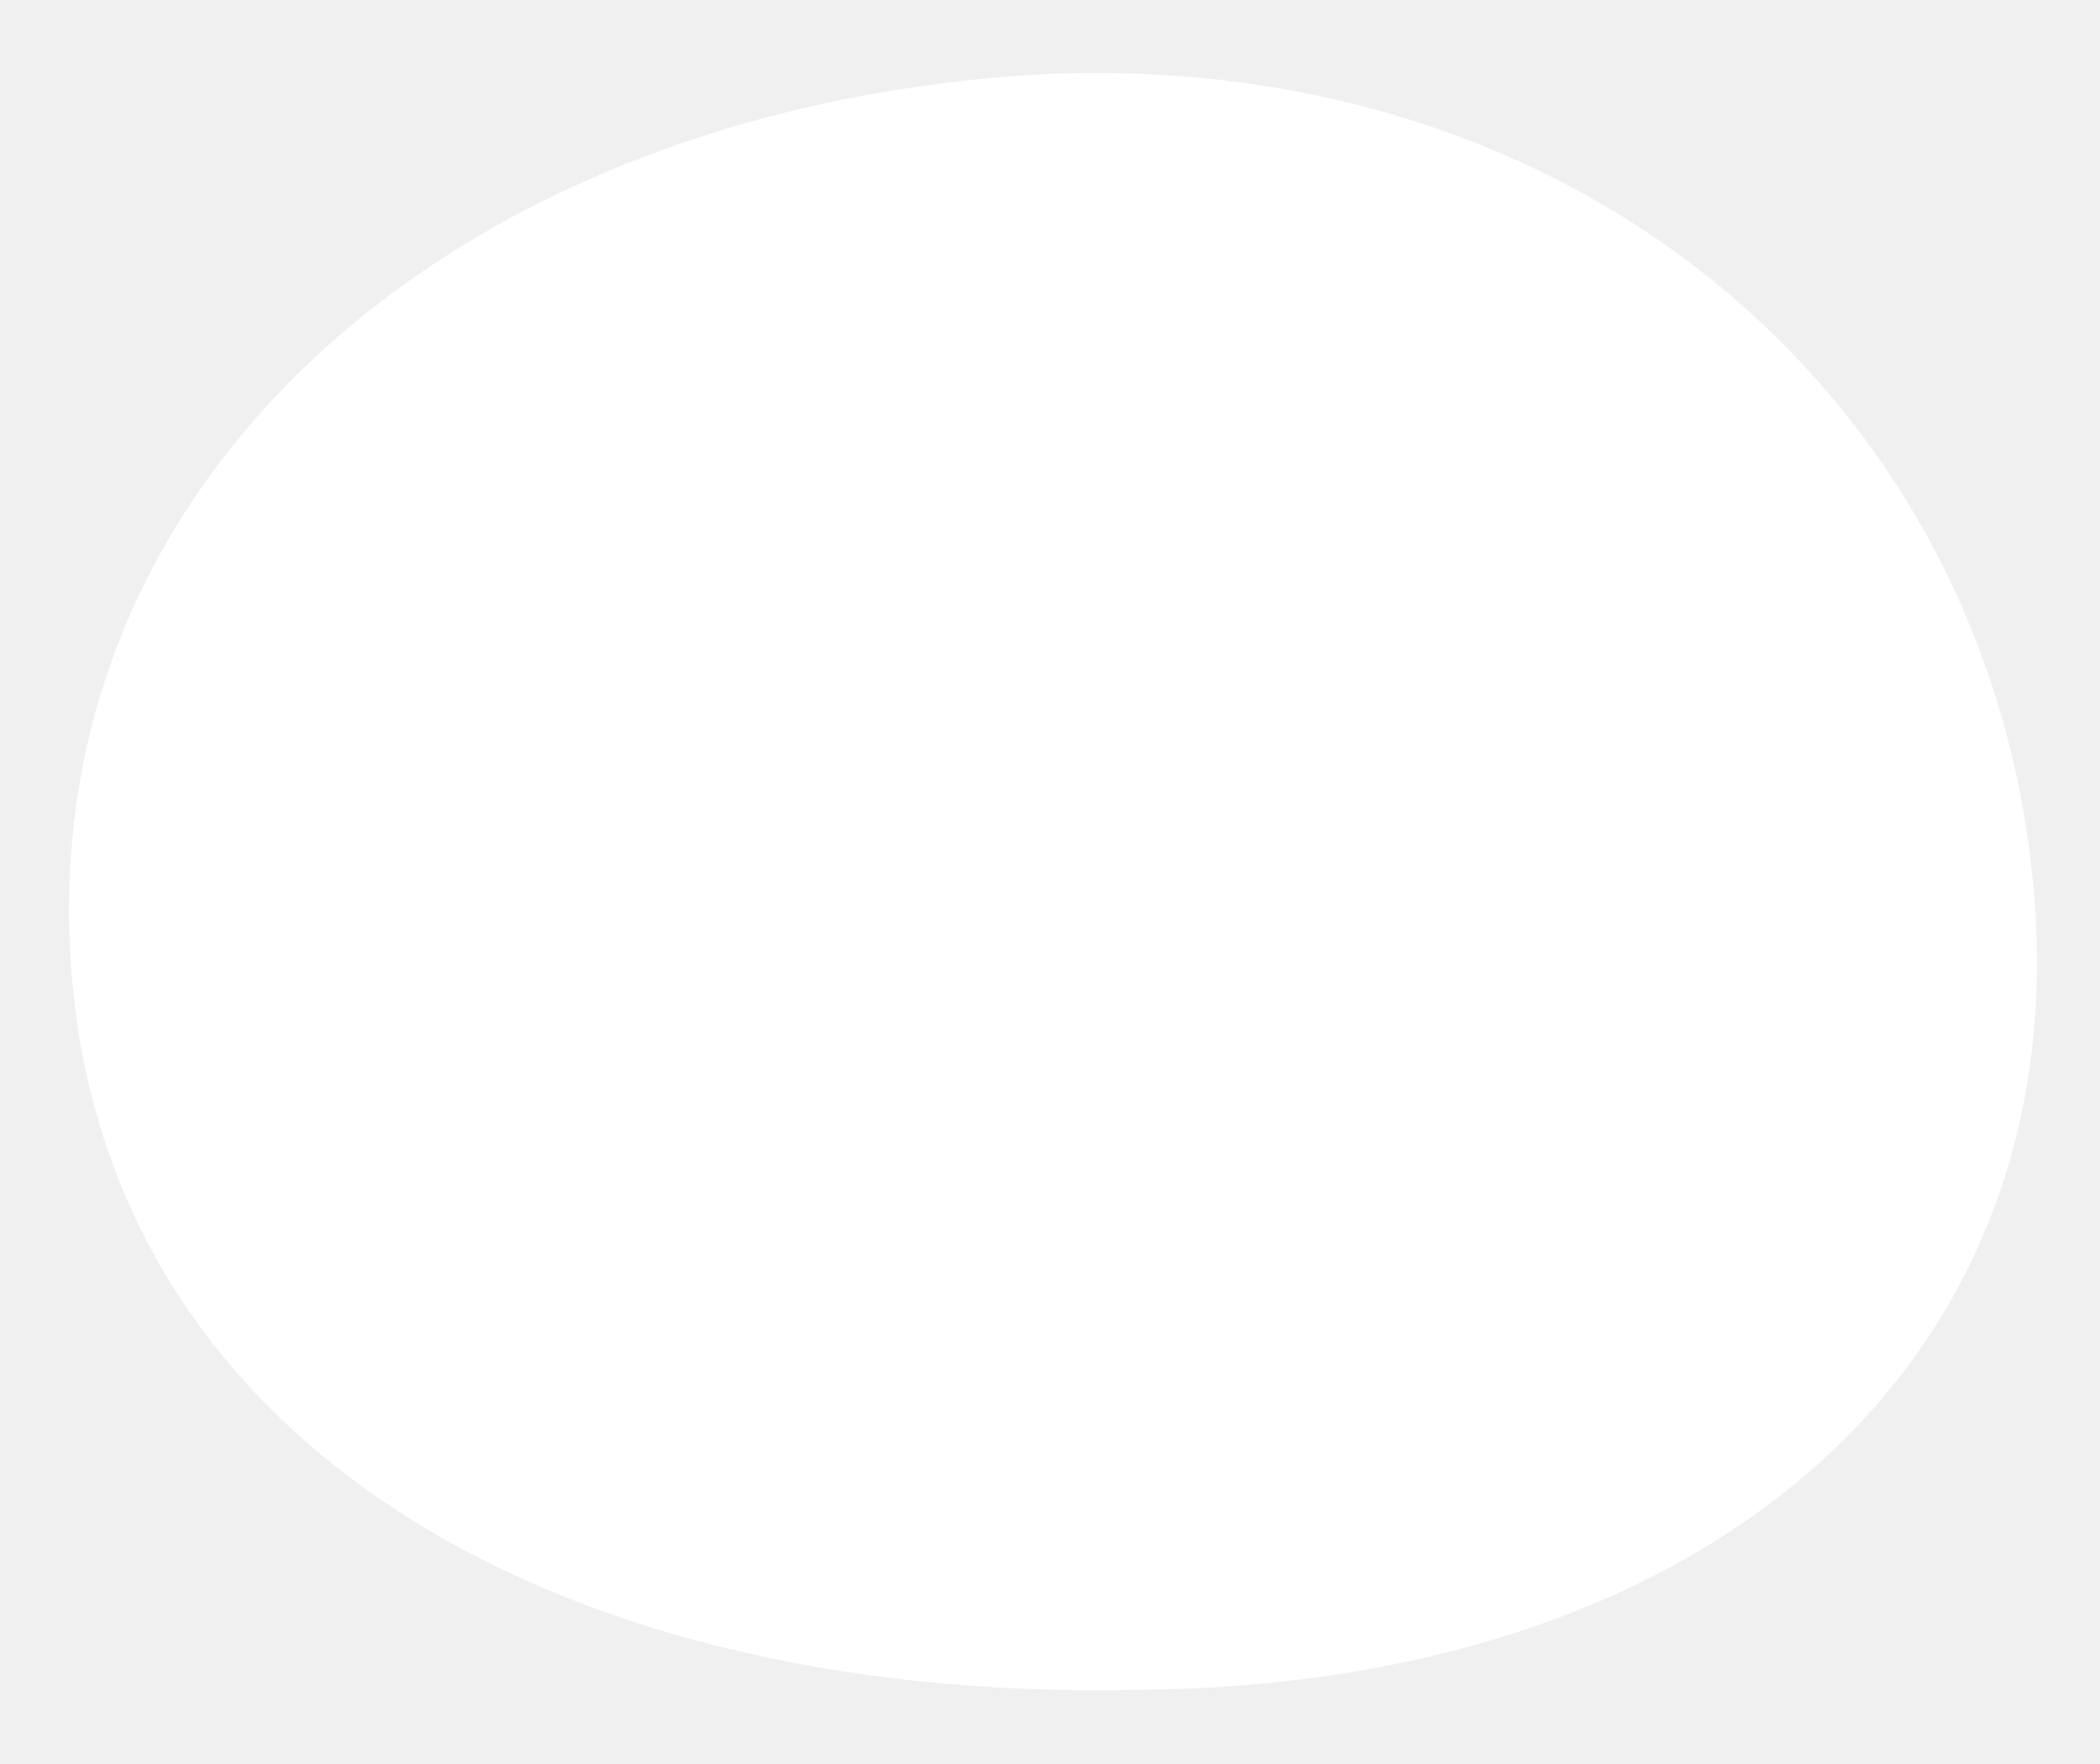
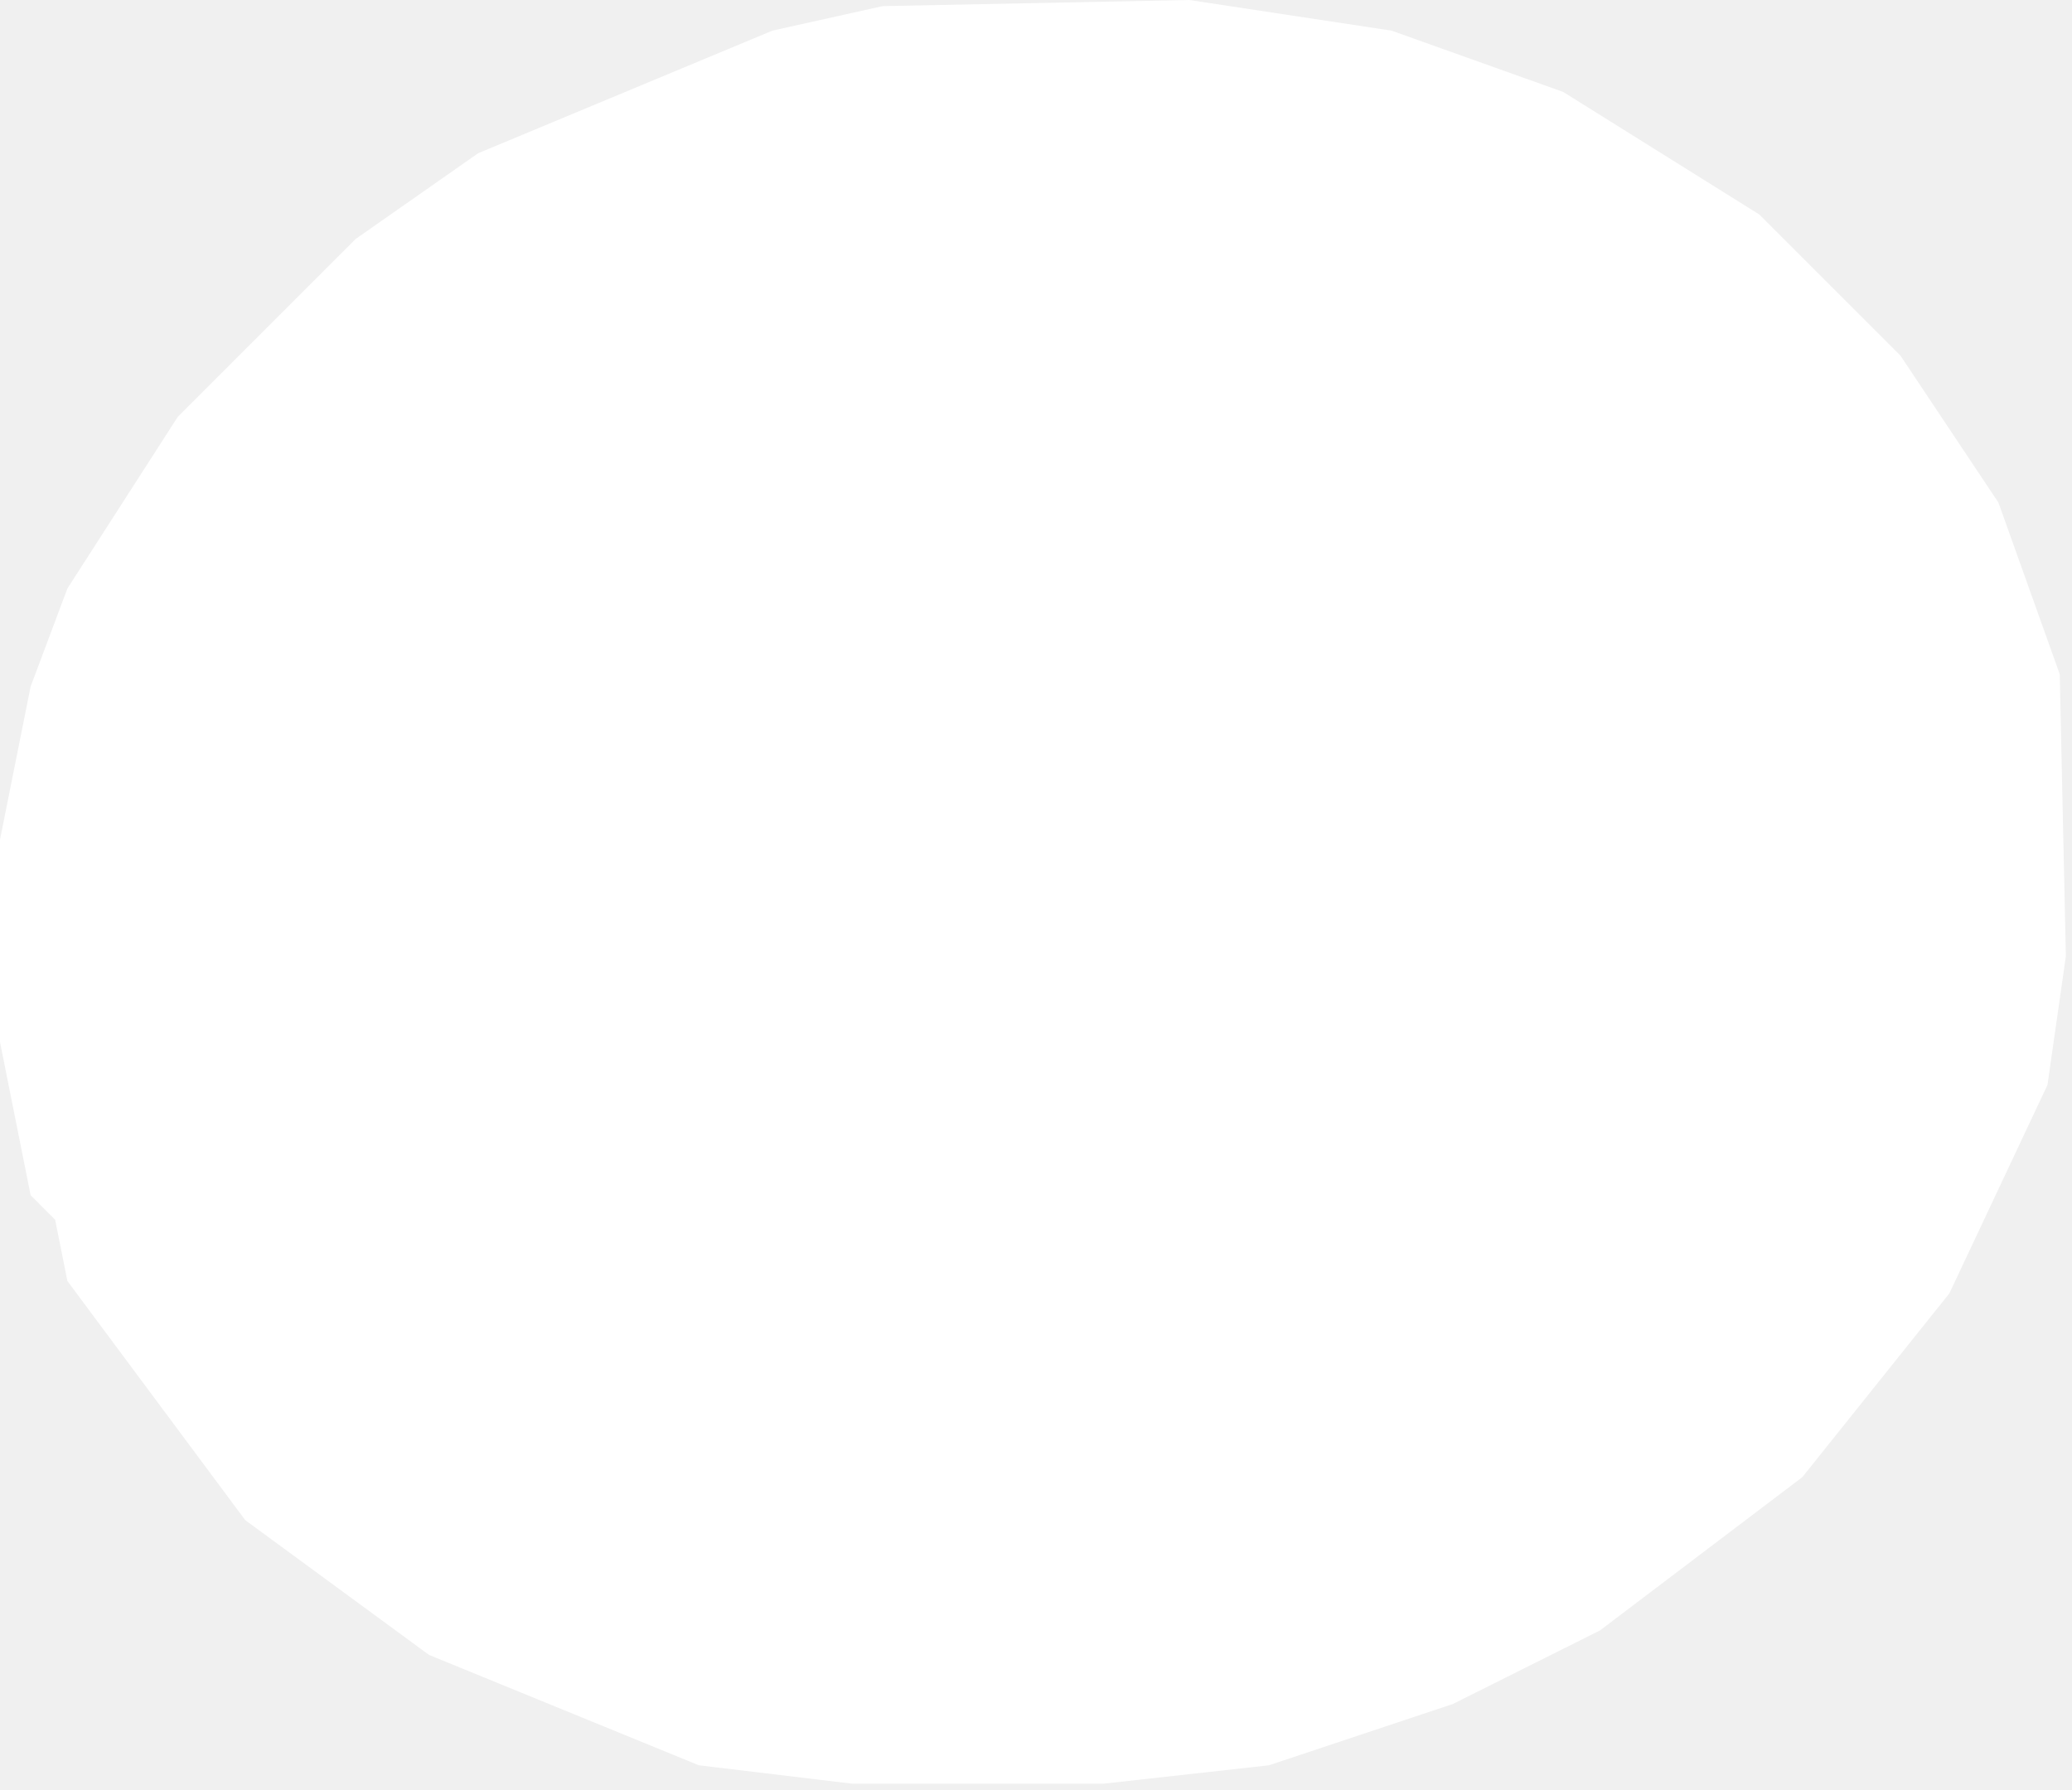
- <svg xmlns="http://www.w3.org/2000/svg" viewBox="0 0 512 430">
-   <path fill="#fff" d="M256 18C385 13 481 96 495 209c15 120-75 202-218 203C132 415 22 349 17 230 12 111 117 25 256 18Z" />
+ <svg xmlns="http://www.w3.org/2000/svg" width="338" height="292" viewBox="0 0 338 292">
+   <path fill="#fff" d="M255 15 L227 5 L194 0 L144 1 L126 5 L78 25 L58 39 L29 68 L11 96 L5 112 L0 137 L0 170 L5 195 L9 199 L11 209 L40 248 L70 270 L114 288 L139 291 L180 291 L207 288 L237 278 L261 266 L294 241 L318 211 L334 177 L337 156 L336 110 L326 82 L310 58 L287 35 Z" />
</svg>
